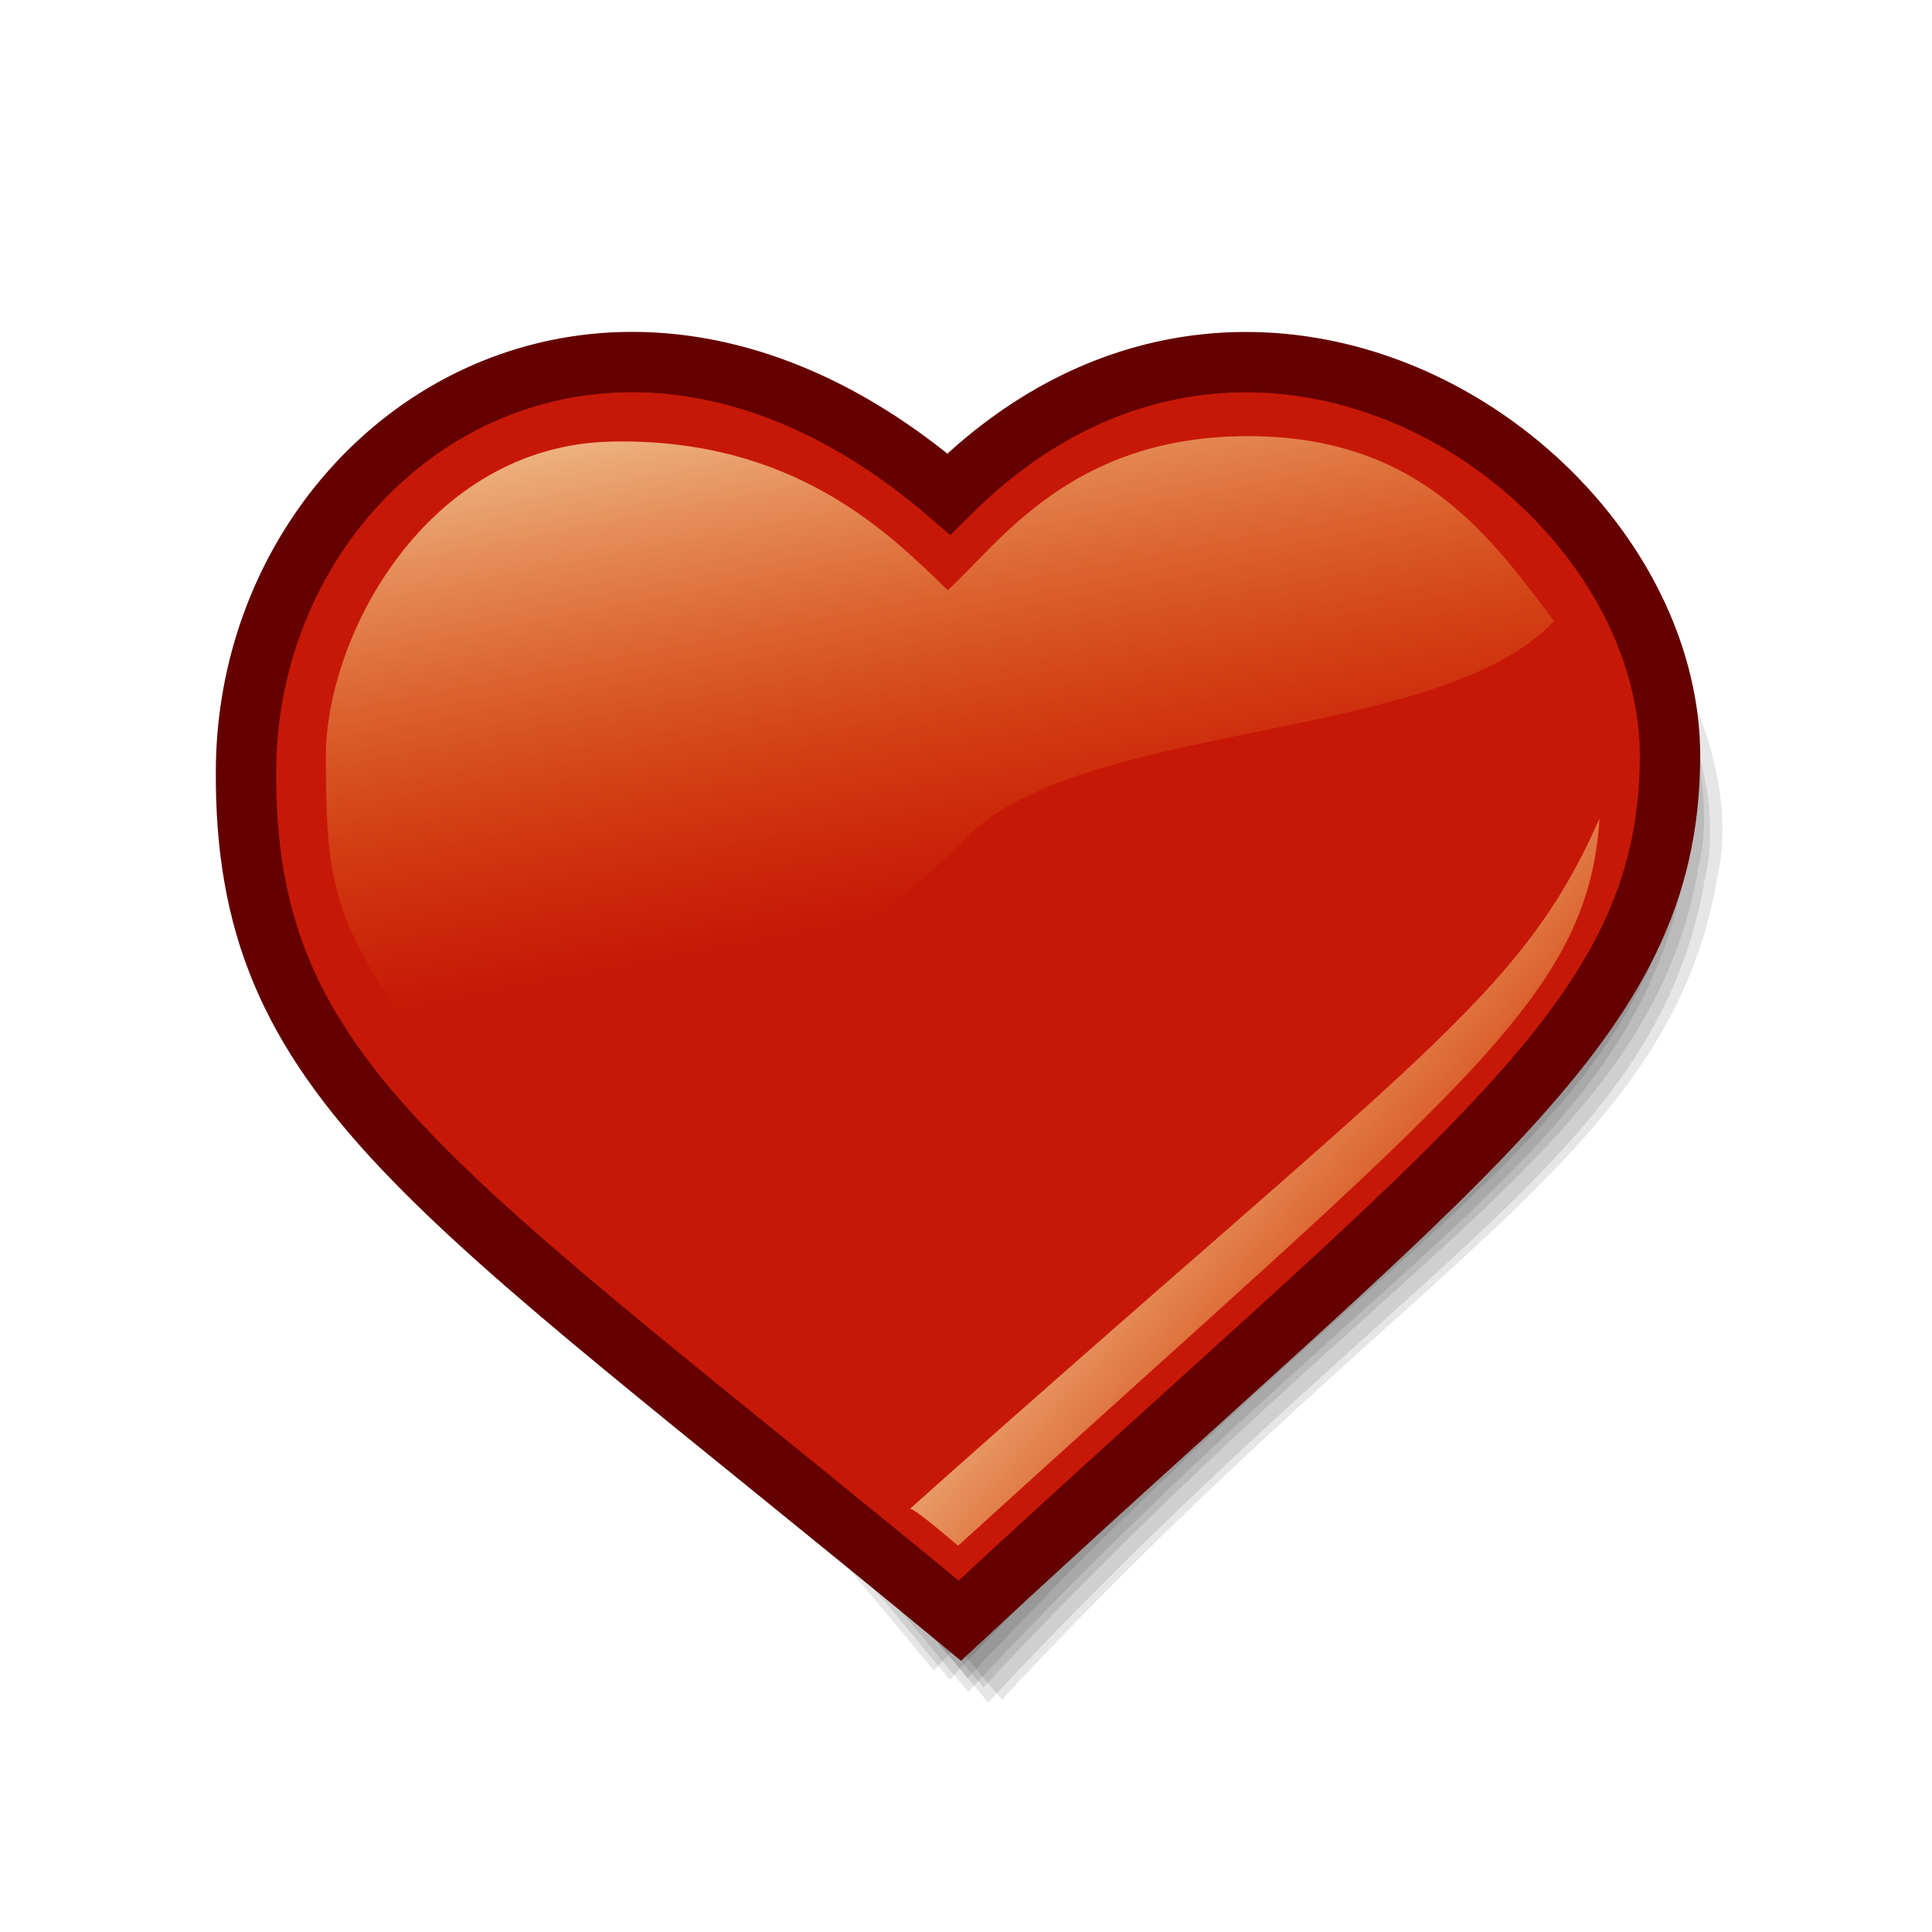
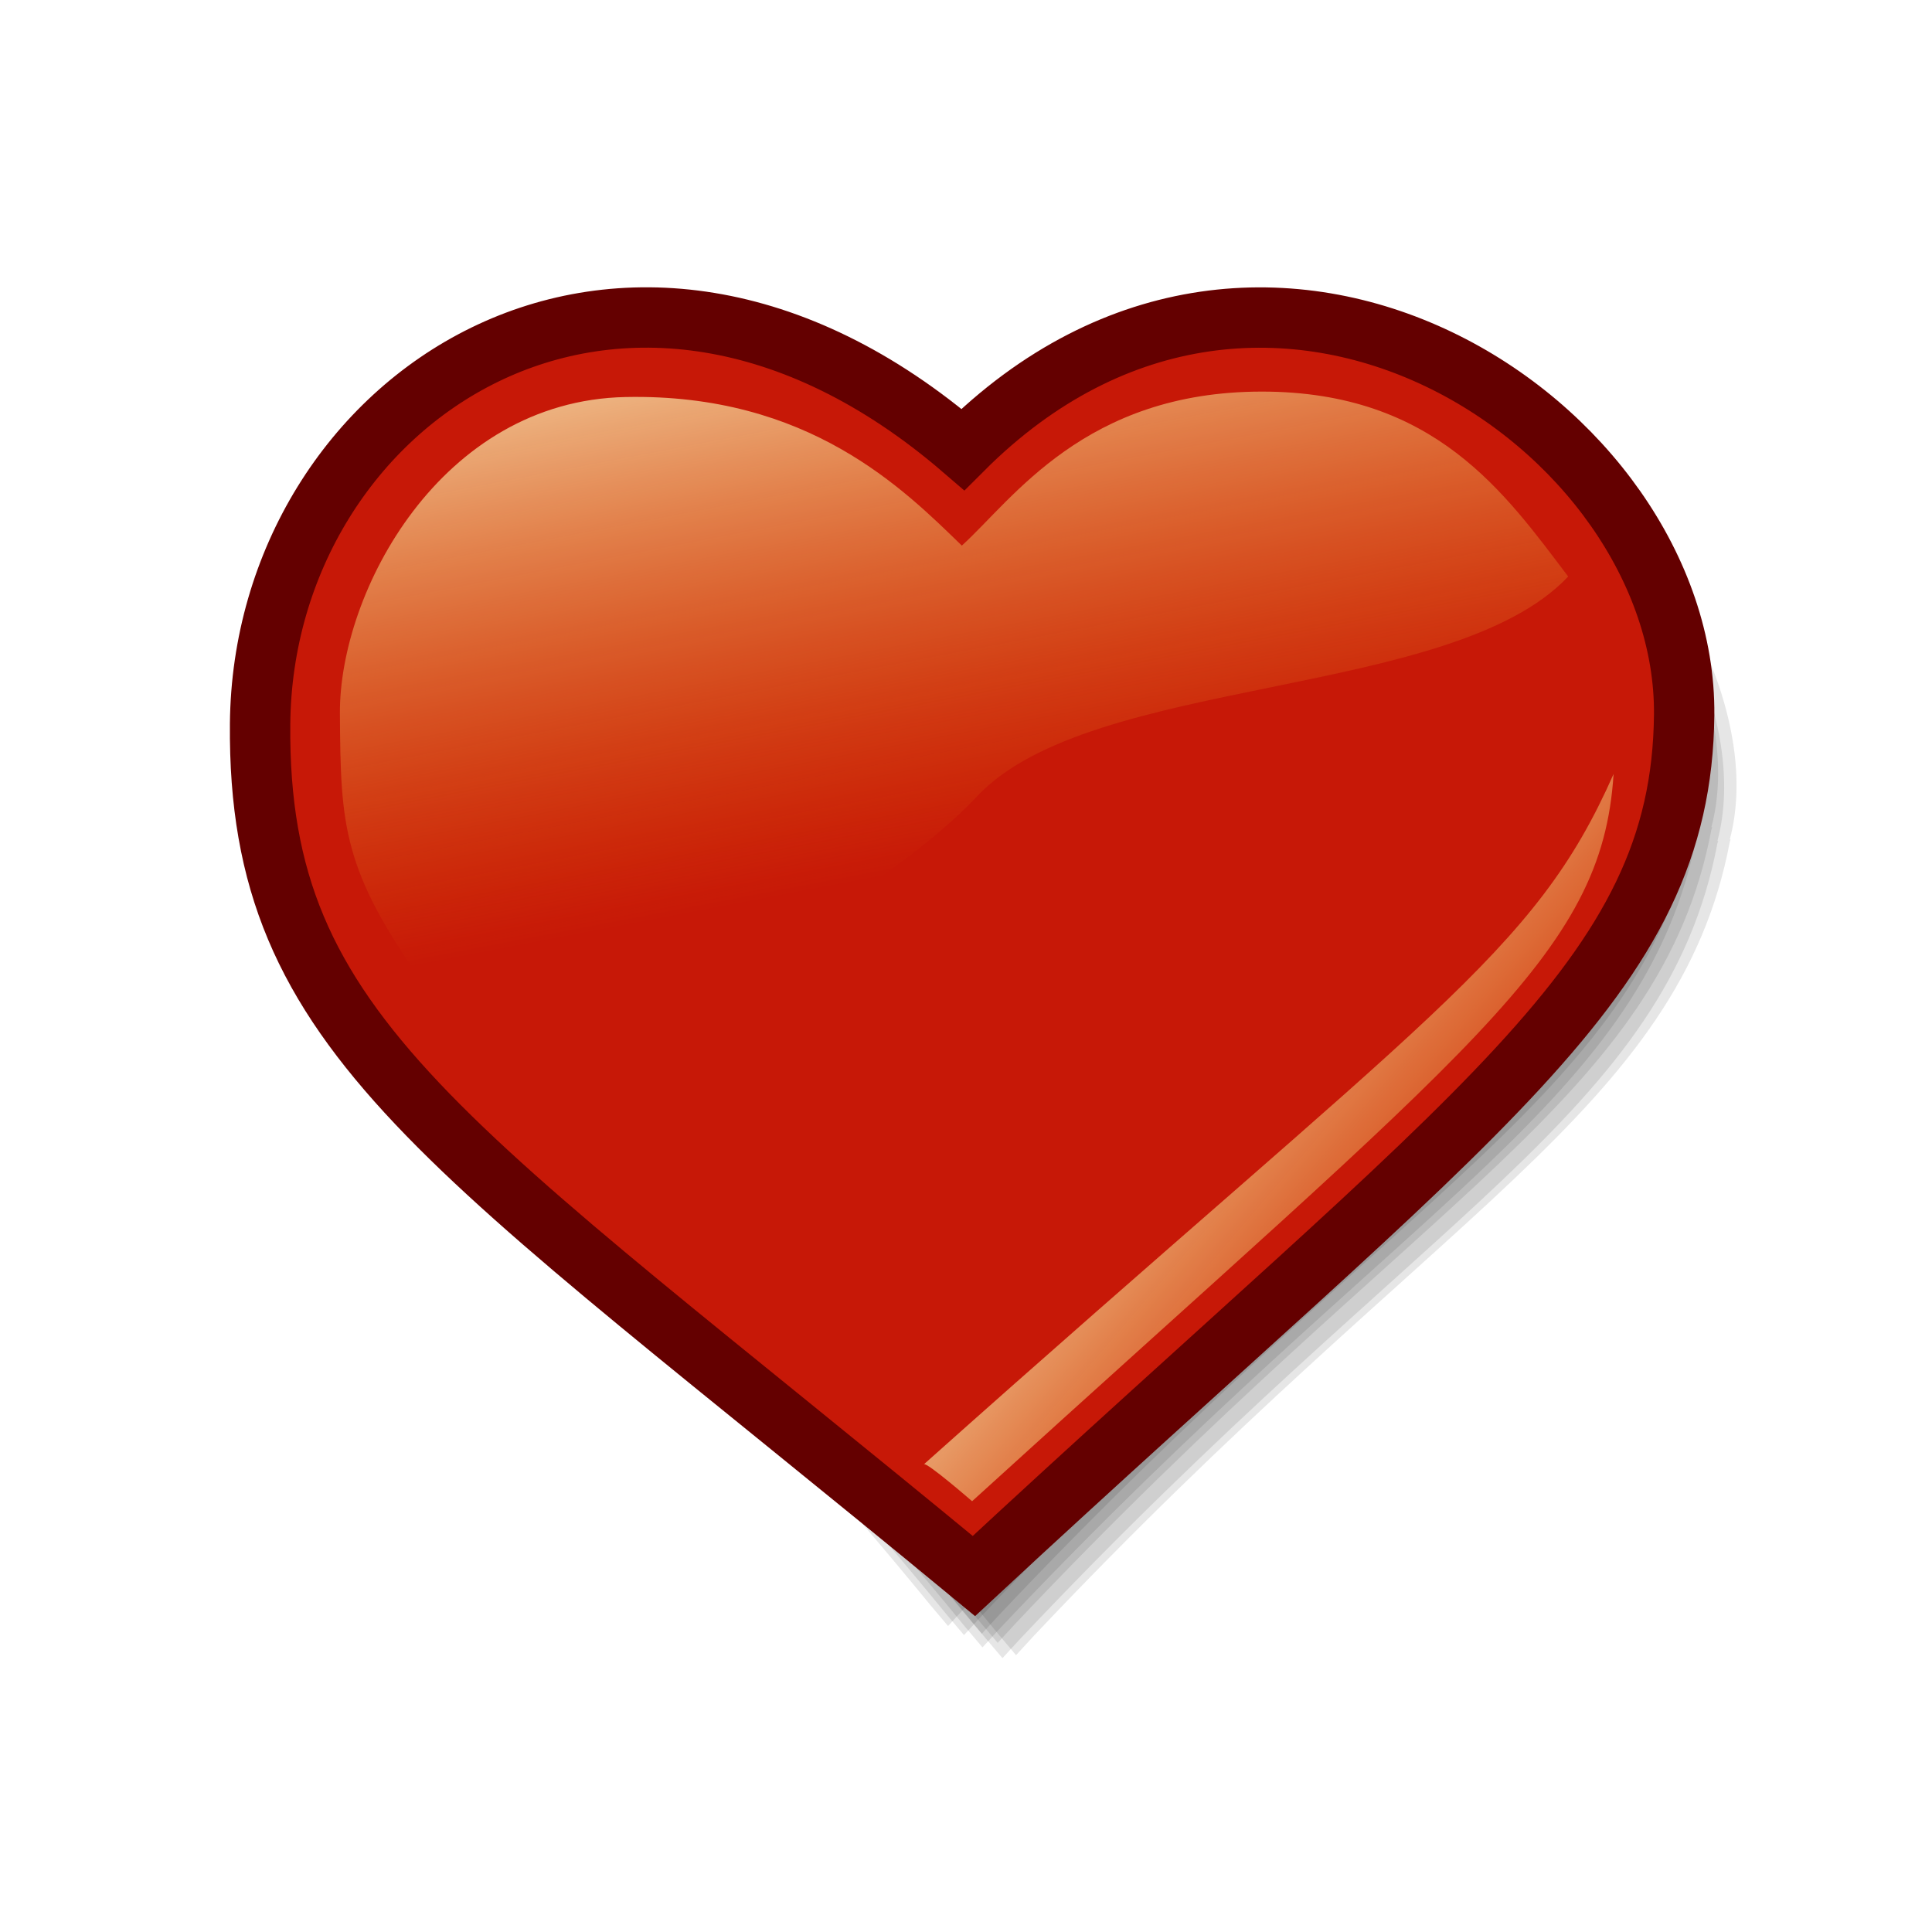
- <svg xmlns="http://www.w3.org/2000/svg" xmlns:xlink="http://www.w3.org/1999/xlink" height="32px" width="32px" id="svg1">
+ <svg xmlns="http://www.w3.org/2000/svg" xmlns:xlink="http://www.w3.org/1999/xlink" id="svg12" height="32px" width="32px">
  <defs id="defs3">
-     <linearGradient id="linearGradient118">
-       <stop id="stop119" offset="0" style="stop-color:#f5a108;stop-opacity:0;" />
-       <stop id="stop120" offset="1" style="stop-color:#fefdc3;stop-opacity:0.743;" />
+     <linearGradient id="linearGradient16">
+       <stop id="stop17" offset="0" style="stop-color:#f5a108;stop-opacity:0;" />
+       <stop id="stop18" offset="1" style="stop-color:#fefdc3;stop-opacity:0.743;" />
    </linearGradient>
-     <linearGradient gradientUnits="userSpaceOnUse" gradientTransform="scale(1.365022,0.732589)" y2="8.809" x2="7.534" y1="21.47" x1="13.567" id="linearGradient117" xlink:href="#linearGradient6621" />
+     <linearGradient gradientUnits="userSpaceOnUse" gradientTransform="matrix(1.100105,0,0,0.590412,3.310422,2.233522)" y2="6.1" x2="6.358" y1="20.416" x1="11.465" id="linearGradient1697" xlink:href="#linearGradient6621" />
+     <linearGradient id="linearGradient13">
+       <stop id="stop14" offset="0" style="stop-color:#f5a108;stop-opacity:0;" />
+       <stop id="stop15" offset="1" style="stop-color:#fefdc3;stop-opacity:0.743;" />
+     </linearGradient>
+     <linearGradient y2="31.452" x2="11.413" y1="34.807" x1="18.711" gradientTransform="matrix(1.182239,0,0,0.634492,2.387125,1.522379)" gradientUnits="userSpaceOnUse" id="linearGradient121" xlink:href="#linearGradient6621" />
    <linearGradient id="linearGradient6621">
      <stop id="stop6622" offset="0" style="stop-color:#f5a108;stop-opacity:0;" />
      <stop id="stop6623" offset="1" style="stop-color:#fefdc3;stop-opacity:0.743;" />
    </linearGradient>
-     <linearGradient gradientUnits="userSpaceOnUse" gradientTransform="matrix(0.576073,0,0,0.296451,3.432878,5.16927)" y2="12.239" x2="12.85" y1="28.829" x1="22.82" id="linearGradient7881" xlink:href="#linearGradient6621" />
-     <linearGradient gradientUnits="userSpaceOnUse" gradientTransform="matrix(1.100105,0,0,0.590412,3.077202,2.971862)" y2="6.1" x2="6.358" y1="20.416" x1="11.465" id="linearGradient1697" xlink:href="#linearGradient6621" />
-     <linearGradient y2="31.452" x2="11.413" y1="34.807" x1="18.711" gradientTransform="matrix(1.182239,0,0,0.634492,2.153905,2.260719)" gradientUnits="userSpaceOnUse" id="linearGradient121" xlink:href="#linearGradient6621" />
+     <linearGradient gradientUnits="userSpaceOnUse" gradientTransform="matrix(0.576073,0,0,0.296451,3.666098,4.43093)" y2="12.239" x2="12.85" y1="28.829" x1="22.82" id="linearGradient7881" xlink:href="#linearGradient6621" />
  </defs>
-   <path id="path1541" d="M 21.11,6.739 C 19.626,6.72 18.01,7.235 16.37,8.469 C 12.575,5.991 9.374,6.518 7.33,8.211 C 5.245,9.939 4.277,12.743 4.812,14.707 L 4.825,14.707 C 5.429,16.852 6.499,18.008 8.26,19.653 C 10.021,21.298 12.505,23.489 16.086,27.866 L 16.37,28.202 L 16.667,27.879 C 20.044,24.3 22.701,22.135 24.635,20.299 C 26.558,18.473 27.793,16.927 28.213,14.707 C 28.215,14.693 28.223,14.682 28.226,14.668 L 28.213,14.668 C 28.472,13.69 28.266,12.522 27.735,11.375 C 27.197,10.214 26.321,9.078 25.191,8.211 C 24.06,7.344 22.66,6.758 21.11,6.739 z " style="fill:#000000;fill-opacity:0.098;fill-rule:evenodd;stroke:none;stroke-width:1.875;stroke-linecap:butt;stroke-linejoin:miter;stroke-miterlimit:4;stroke-opacity:1" />
-   <path id="path1540" d="M 20.779,6.561 C 19.296,6.542 17.68,7.057 16.04,8.291 C 12.244,5.813 9.043,6.34 7,8.033 C 4.914,9.761 3.946,12.565 4.481,14.529 L 4.494,14.529 C 5.098,16.674 6.168,17.83 7.929,19.475 C 9.691,21.119 12.174,23.311 15.755,27.688 L 16.04,28.024 L 16.337,27.701 C 19.714,24.121 22.37,21.957 24.305,20.121 C 26.227,18.295 27.462,16.749 27.882,14.529 C 27.884,14.515 27.892,14.504 27.895,14.49 L 27.882,14.49 C 28.141,13.512 27.935,12.344 27.404,11.197 C 26.866,10.036 25.99,8.9 24.86,8.033 C 23.729,7.166 22.33,6.58 20.779,6.561 z " style="fill:#000000;fill-opacity:0.098;fill-rule:evenodd;stroke:none;stroke-width:1.875;stroke-linecap:butt;stroke-linejoin:miter;stroke-miterlimit:4;stroke-opacity:1" />
-   <path id="path1539" d="M 20.474,6.357 C 18.99,6.339 17.374,6.854 15.734,8.088 C 11.939,5.61 8.738,6.136 6.694,7.829 C 4.608,9.558 3.64,12.362 4.176,14.325 L 4.189,14.325 C 4.793,16.47 5.863,17.627 7.624,19.271 C 9.385,20.916 11.869,23.107 15.45,27.485 L 15.734,27.82 L 16.031,27.498 C 19.408,23.918 22.064,21.754 23.999,19.917 C 25.922,18.092 27.157,16.546 27.576,14.325 C 27.579,14.311 27.587,14.3 27.589,14.286 L 27.576,14.286 C 27.836,13.309 27.63,12.14 27.099,10.993 C 26.561,9.832 25.685,8.697 24.555,7.829 C 23.424,6.962 22.024,6.376 20.474,6.357 z " style="fill:#000000;fill-opacity:0.098;fill-rule:evenodd;stroke:none;stroke-width:1.875;stroke-linecap:butt;stroke-linejoin:miter;stroke-miterlimit:4;stroke-opacity:1" />
-   <path id="path916" d="M 20.21,6.207 C 18.726,6.188 17.11,6.703 15.47,7.937 C 11.675,5.46 8.474,5.986 6.43,7.679 C 4.345,9.407 3.377,12.211 3.912,14.175 L 3.925,14.175 C 4.529,16.32 5.599,17.476 7.36,19.121 C 9.121,20.766 11.605,22.957 15.186,27.334 L 15.47,27.67 L 15.767,27.347 C 19.144,23.768 21.8,21.604 23.735,19.767 C 25.658,17.941 26.893,16.395 27.313,14.175 C 27.315,14.161 27.323,14.15 27.325,14.136 L 27.313,14.136 C 27.572,13.158 27.366,11.99 26.835,10.843 C 26.297,9.682 25.421,8.546 24.291,7.679 C 23.16,6.812 21.76,6.226 20.21,6.207 z " style="fill:#000000;fill-opacity:0.098;fill-rule:evenodd;stroke:none;stroke-width:1.875;stroke-linecap:butt;stroke-linejoin:miter;stroke-miterlimit:4;stroke-opacity:1" />
-   <path id="path5378" d="M 14.703,24.793 C 14.738,24.741 15.31,25.47 15.31,25.47 C 17.815,22.744 24.209,17.651 25.953,13.404 C 22.426,17.316 16.662,23.61 14.703,24.793 z " style="fill:#d4572d;fill-opacity:1;fill-rule:evenodd;stroke:none;stroke-width:1pt;stroke-linecap:butt;stroke-linejoin:miter;stroke-opacity:1" />
-   <path id="path7876" d="M 10.386,7.259 C 7.468,7.115 6.108,8.99 5.372,10.774 C 4.642,13.123 5.674,17.56 10.731,17.222 C 13.615,17.222 14.761,14.264 16.279,13.496 C 17.659,12.975 17.767,12.928 19.225,12.928 C 21.25,12.928 24.913,11.462 24.913,10.008 C 24.291,8.841 22.638,6.762 19.6,7.116 C 17.667,7.341 15.838,8.723 15.36,9.411 C 14.19,8.379 12.695,7.259 10.386,7.259 z " style="fill:url(#linearGradient7881);fill-opacity:1;fill-rule:evenodd;stroke:none;stroke-width:1pt;stroke-linecap:butt;stroke-linejoin:miter;stroke-opacity:1" />
-   <path id="path917" d="M 21.327,6.727 C 19.847,6.709 18.233,7.223 16.596,8.455 C 12.807,5.981 9.612,6.507 7.572,8.197 C 5.49,9.922 4.523,12.721 5.058,14.681 L 5.071,14.681 C 5.674,16.823 6.742,17.977 8.5,19.619 C 10.258,21.261 12.738,23.448 16.313,27.818 L 16.596,28.153 L 16.893,27.831 C 20.264,24.257 22.915,22.097 24.847,20.263 C 26.766,18.441 27.999,16.898 28.418,14.681 C 28.42,14.667 28.428,14.656 28.431,14.643 L 28.418,14.643 C 28.677,13.666 28.471,12.5 27.941,11.355 C 27.404,10.196 26.53,9.063 25.401,8.197 C 24.273,7.331 22.875,6.746 21.327,6.727 z " style="fill:#000000;fill-opacity:0.098;fill-rule:evenodd;stroke:none;stroke-width:1.875;stroke-linecap:butt;stroke-linejoin:miter;stroke-miterlimit:4;stroke-opacity:1" />
-   <path id="path918" d="M 21.023,6.524 C 19.542,6.505 17.929,7.019 16.291,8.251 C 12.503,5.778 9.307,6.303 7.267,7.993 C 5.185,9.719 4.219,12.518 4.753,14.478 L 4.766,14.478 C 5.369,16.619 6.437,17.774 8.195,19.415 C 9.953,21.057 12.433,23.245 16.008,27.615 L 16.291,27.95 L 16.588,27.627 C 19.959,24.054 22.611,21.894 24.542,20.06 C 26.462,18.238 27.694,16.695 28.113,14.478 C 28.116,14.464 28.123,14.453 28.126,14.439 L 28.113,14.439 C 28.372,13.463 28.166,12.297 27.636,11.152 C 27.099,9.993 26.225,8.859 25.096,7.993 C 23.968,7.128 22.57,6.543 21.023,6.524 z " style="fill:#000000;fill-opacity:0.098;fill-rule:evenodd;stroke:none;stroke-width:1.875;stroke-linecap:butt;stroke-linejoin:miter;stroke-miterlimit:4;stroke-opacity:1" />
-   <path id="path919" d="M 20.759,6.374 C 19.278,6.355 17.665,6.869 16.028,8.101 C 12.239,5.628 9.043,6.153 7.004,7.843 C 4.922,9.569 3.955,12.368 4.49,14.328 L 4.503,14.328 C 5.106,16.469 6.174,17.624 7.932,19.265 C 9.69,20.907 12.169,23.095 15.744,27.465 L 16.028,27.8 L 16.324,27.477 C 19.696,23.904 22.347,21.744 24.279,19.91 C 26.198,18.088 27.431,16.545 27.85,14.328 C 27.852,14.314 27.86,14.303 27.862,14.289 L 27.85,14.289 C 28.109,13.313 27.903,12.147 27.373,11.002 C 26.836,9.843 25.961,8.709 24.833,7.843 C 23.704,6.978 22.307,6.393 20.759,6.374 z " style="fill:#000000;fill-opacity:0.098;fill-rule:evenodd;stroke:none;stroke-width:1.875;stroke-linecap:butt;stroke-linejoin:miter;stroke-miterlimit:4;stroke-opacity:1" />
-   <path id="path920" d="M 15.715,8.183 C 20.766,3.132 27.707,7.787 27.661,12.577 C 27.62,16.956 24.282,19.054 15.898,26.843 C 7.121,19.597 4.029,17.926 4.075,12.73 C 4.121,7.352 10.063,3.315 15.715,8.183 z " style="stroke-dasharray:none;stroke-opacity:1;stroke-miterlimit:4;stroke-linejoin:miter;stroke-linecap:butt;stroke-width:1;stroke:#640000;fill-rule:evenodd;fill-opacity:1;fill:#c71807" />
-   <path id="path921" d="M 15.069,24.993 C 15.104,24.94 15.868,25.603 15.868,25.603 C 24.18,18.039 26.301,16.571 26.493,13.558 C 25.167,16.56 23.481,17.483 15.069,24.993 z " style="color:#000000;fill:url(#linearGradient121);fill-opacity:1;fill-rule:evenodd;stroke:none;stroke-width:1pt;stroke-linecap:butt;stroke-linejoin:miter;stroke-miterlimit:4;stroke-dashoffset:0;stroke-opacity:1;marker:none;marker-start:none;marker-mid:none;marker-end:none;visibility:visible;display:inline;overflow:visible" />
-   <path id="path922" d="M 10.129,7.314 C 7.064,7.376 5.385,10.55 5.397,12.555 C 5.408,14.433 5.438,15.16 6.832,17.102 C 8.266,19.101 14.088,15.914 15.952,13.926 C 17.838,11.912 23.817,12.332 25.741,10.287 C 24.703,8.92 23.539,7.224 20.667,7.224 C 17.733,7.224 16.543,9.009 15.697,9.776 C 14.74,8.846 13.162,7.251 10.129,7.314 z " style="fill:url(#linearGradient1697);fill-opacity:1;fill-rule:evenodd;stroke:none;stroke-width:1pt;stroke-linecap:butt;stroke-linejoin:miter;stroke-opacity:1" />
+   <g id="layer1">
+     <path id="path1541" d="M 21.343,6 C 19.86,5.982 18.244,6.497 16.604,7.731 C 12.808,5.253 9.607,5.78 7.564,7.473 C 5.478,9.201 4.51,12.005 5.045,13.968 L 5.058,13.968 C 5.662,16.114 6.732,17.27 8.494,18.915 C 10.255,20.559 12.738,22.751 16.319,27.128 L 16.604,27.464 L 16.901,27.141 C 20.278,23.561 22.934,21.397 24.869,19.56 C 26.791,17.735 28.026,16.189 28.446,13.968 C 28.448,13.955 28.456,13.944 28.459,13.93 L 28.446,13.93 C 28.705,12.952 28.499,11.784 27.968,10.637 C 27.43,9.476 26.554,8.34 25.424,7.473 C 24.293,6.605 22.894,6.02 21.343,6 z " style="fill:#000000;fill-opacity:0.098;fill-rule:evenodd;stroke:none;stroke-width:1.875;stroke-linecap:butt;stroke-linejoin:miter;stroke-miterlimit:4;stroke-opacity:1" />
+     <path id="path1540" d="M 21.012,5.822 C 19.529,5.804 17.913,6.319 16.273,7.553 C 12.477,5.075 9.276,5.601 7.233,7.295 C 5.147,9.023 4.179,11.827 4.715,13.79 L 4.728,13.79 C 5.331,15.935 6.402,17.092 8.163,18.736 C 9.924,20.381 12.408,22.572 15.989,26.95 L 16.273,27.286 L 16.57,26.963 C 19.947,23.383 22.603,21.219 24.538,19.382 C 26.461,17.557 27.695,16.011 28.115,13.79 C 28.118,13.776 28.125,13.766 28.128,13.752 L 28.115,13.752 C 28.375,12.774 28.168,11.606 27.637,10.459 C 27.1,9.297 26.224,8.162 25.093,7.295 C 23.963,6.427 22.563,5.842 21.012,5.822 z " style="fill:#000000;fill-opacity:0.098;fill-rule:evenodd;stroke:none;stroke-width:1.875;stroke-linecap:butt;stroke-linejoin:miter;stroke-miterlimit:4;stroke-opacity:1" />
+     <path id="path1539" d="M 20.707,5.619 C 19.223,5.6 17.608,6.115 15.967,7.349 C 12.172,4.871 8.971,5.398 6.928,7.091 C 4.842,8.819 3.874,11.623 4.409,13.587 L 4.422,13.587 C 5.026,15.732 6.096,16.888 7.857,18.533 C 9.618,20.178 12.102,22.369 15.683,26.746 L 15.967,27.082 L 16.264,26.759 C 19.642,23.18 22.298,21.015 24.232,19.179 C 26.155,17.353 27.39,15.807 27.81,13.587 C 27.812,13.573 27.82,13.562 27.823,13.548 L 27.81,13.548 C 28.069,12.57 27.863,11.402 27.332,10.255 C 26.794,9.094 25.918,7.958 24.788,7.091 C 23.657,6.224 22.257,5.638 20.707,5.619 z " style="fill:#000000;fill-opacity:0.098;fill-rule:evenodd;stroke:none;stroke-width:1.875;stroke-linecap:butt;stroke-linejoin:miter;stroke-miterlimit:4;stroke-opacity:1" />
+     <path id="path916" d="M 20.443,5.469 C 18.96,5.45 17.344,5.965 15.703,7.199 C 11.908,4.721 8.707,5.248 6.664,6.941 C 4.578,8.669 3.61,11.473 4.145,13.437 L 4.158,13.437 C 4.762,15.582 5.832,16.738 7.593,18.383 C 9.354,20.027 11.838,22.219 15.419,26.596 L 15.703,26.932 L 16.001,26.609 C 19.378,23.029 22.034,20.865 23.969,19.028 C 25.891,17.203 27.126,15.657 27.546,13.437 C 27.548,13.423 27.556,13.412 27.559,13.398 L 27.546,13.398 C 27.805,12.42 27.599,11.252 27.068,10.105 C 26.53,8.944 25.654,7.808 24.524,6.941 C 23.393,6.073 21.994,5.488 20.443,5.469 z " style="fill:#000000;fill-opacity:0.098;fill-rule:evenodd;stroke:none;stroke-width:1.875;stroke-linecap:butt;stroke-linejoin:miter;stroke-miterlimit:4;stroke-opacity:1" />
+     <path id="path5378" d="M 14.937,24.055 C 14.972,24.003 15.543,24.731 15.543,24.731 C 18.048,22.006 24.442,16.913 26.186,12.665 C 22.659,16.578 16.896,22.872 14.937,24.055 z " style="fill:#d4572d;fill-opacity:1;fill-rule:evenodd;stroke:none;stroke-width:1pt;stroke-linecap:butt;stroke-linejoin:miter;stroke-opacity:1" />
+     <path id="path7876" d="M 10.62,6.52 C 7.701,6.377 6.341,8.252 5.605,10.036 C 4.875,12.385 5.907,16.821 10.964,16.484 C 13.848,16.484 14.994,13.526 16.512,12.758 C 17.892,12.236 18.001,12.19 19.458,12.19 C 21.484,12.19 25.146,10.724 25.146,9.269 C 24.524,8.102 22.871,6.024 19.834,6.378 C 17.9,6.603 16.071,7.985 15.593,8.673 C 14.423,7.64 12.929,6.52 10.62,6.52 z " style="fill:url(#linearGradient7881);fill-opacity:1;fill-rule:evenodd;stroke:none;stroke-width:1pt;stroke-linecap:butt;stroke-linejoin:miter;stroke-opacity:1" />
+     <path id="path917" d="M 21.561,5.989 C 20.08,5.97 18.467,6.484 16.829,7.716 C 13.041,5.243 9.845,5.768 7.805,7.458 C 5.723,9.184 4.757,11.983 5.291,13.943 L 5.304,13.943 C 5.907,16.084 6.975,17.239 8.733,18.88 C 10.491,20.522 12.971,22.71 16.546,27.079 L 16.829,27.415 L 17.126,27.092 C 20.497,23.519 23.149,21.359 25.08,19.525 C 27,17.703 28.232,16.16 28.651,13.943 C 28.654,13.929 28.661,13.918 28.664,13.904 L 28.651,13.904 C 28.91,12.928 28.704,11.762 28.174,10.617 C 27.638,9.458 26.763,8.324 25.634,7.458 C 24.506,6.593 23.109,6.008 21.561,5.989 z " style="fill:#000000;fill-opacity:0.098;fill-rule:evenodd;stroke:none;stroke-width:1.875;stroke-linecap:butt;stroke-linejoin:miter;stroke-miterlimit:4;stroke-opacity:1" />
+     <path id="path918" d="M 21.256,5.786 C 19.775,5.767 18.162,6.281 16.525,7.513 C 12.736,5.039 9.54,5.565 7.5,7.255 C 5.418,8.981 4.452,11.78 4.987,13.74 L 4.999,13.74 C 5.602,15.881 6.671,17.035 8.429,18.677 C 10.187,20.319 12.666,22.506 16.241,26.876 L 16.525,27.211 L 16.821,26.889 C 20.192,23.316 22.844,21.155 24.775,19.322 C 26.695,17.499 27.927,15.956 28.346,13.74 C 28.349,13.726 28.357,13.715 28.359,13.701 L 28.346,13.701 C 28.605,12.725 28.399,11.559 27.869,10.414 C 27.333,9.255 26.458,8.121 25.33,7.255 C 24.201,6.389 22.804,5.805 21.256,5.786 z " style="fill:#000000;fill-opacity:0.098;fill-rule:evenodd;stroke:none;stroke-width:1.875;stroke-linecap:butt;stroke-linejoin:miter;stroke-miterlimit:4;stroke-opacity:1" />
+     <path id="path919" d="M 20.992,5.635 C 19.512,5.617 17.898,6.131 16.261,7.363 C 12.472,4.889 9.277,5.415 7.237,7.105 C 5.155,8.83 4.188,11.63 4.723,13.59 L 4.736,13.59 C 5.339,15.731 6.407,16.885 8.165,18.527 C 9.923,20.169 12.403,22.356 15.978,26.726 L 16.261,27.061 L 16.558,26.739 C 19.929,23.166 22.58,21.005 24.512,19.172 C 26.431,17.349 27.664,15.806 28.083,13.59 C 28.085,13.576 28.093,13.565 28.096,13.551 L 28.083,13.551 C 28.342,12.575 28.136,11.409 27.606,10.264 C 27.069,9.105 26.195,7.971 25.066,7.105 C 23.938,6.239 22.54,5.655 20.992,5.635 z " style="fill:#000000;fill-opacity:0.098;fill-rule:evenodd;stroke:none;stroke-width:1.875;stroke-linecap:butt;stroke-linejoin:miter;stroke-miterlimit:4;stroke-opacity:1" />
+     <path id="path920" d="M 15.948,7.444 C 20.999,2.393 27.94,7.049 27.895,11.839 C 27.853,16.218 24.515,18.315 16.131,26.104 C 7.355,18.858 4.262,17.187 4.308,11.992 C 4.354,6.613 10.296,2.577 15.948,7.444 z " style="fill:#c71807;fill-opacity:1;fill-rule:evenodd;stroke:#640000;stroke-width:1;stroke-linecap:butt;stroke-linejoin:miter;stroke-miterlimit:4;stroke-opacity:1" />
+     <path id="path921" d="M 15.302,24.254 C 15.337,24.202 16.101,24.865 16.101,24.865 C 24.413,17.301 26.534,15.833 26.726,12.82 C 25.4,15.821 23.715,16.745 15.302,24.254 z " style="color:#000000;fill:url(#linearGradient121);fill-opacity:1;fill-rule:evenodd;stroke:none;stroke-width:1pt;stroke-linecap:butt;stroke-linejoin:miter;stroke-miterlimit:4;stroke-dashoffset:0;stroke-opacity:1;marker:none;marker-start:none;marker-mid:none;marker-end:none;visibility:visible;display:inline;overflow:visible" />
+     <path id="path922" d="M 10.362,6.576 C 7.297,6.638 5.618,9.812 5.63,11.817 C 5.641,13.694 5.672,14.421 7.065,16.363 C 8.499,18.363 14.322,15.176 16.185,13.188 C 18.072,11.174 24.05,11.594 25.974,9.549 C 24.937,8.182 23.772,6.486 20.901,6.486 C 17.967,6.486 16.776,8.271 15.931,9.037 C 14.973,8.108 13.395,6.513 10.362,6.576 z " style="fill:url(#linearGradient1697);fill-opacity:1;fill-rule:evenodd;stroke:none;stroke-width:1pt;stroke-linecap:butt;stroke-linejoin:miter;stroke-opacity:1" />
+   </g>
</svg>
